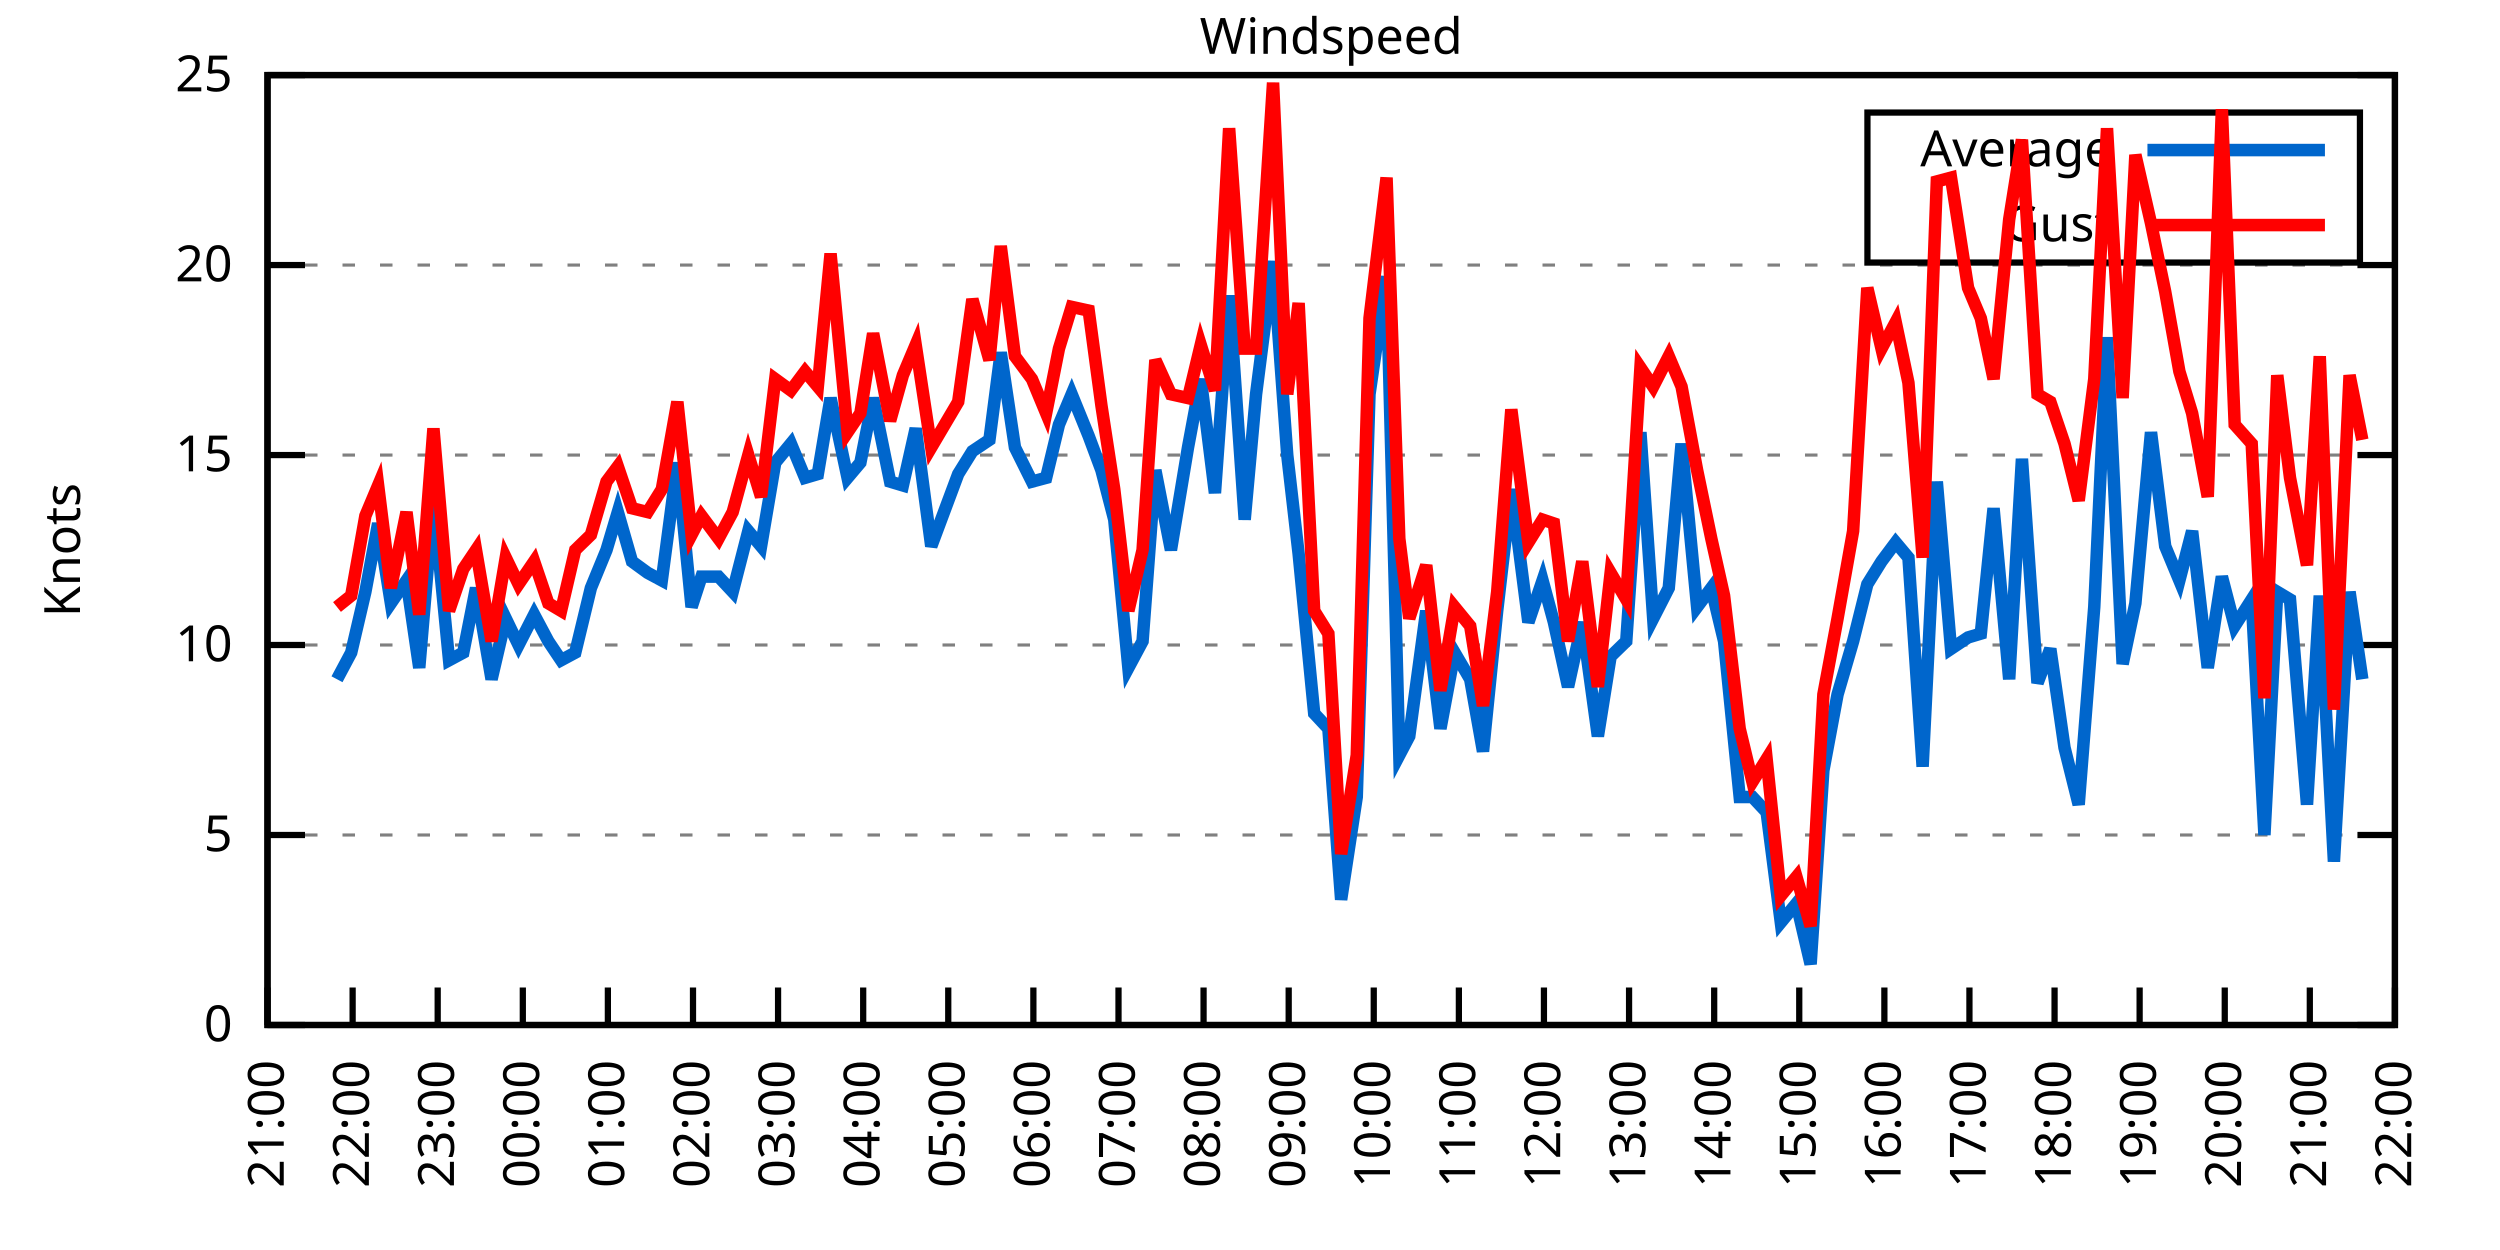
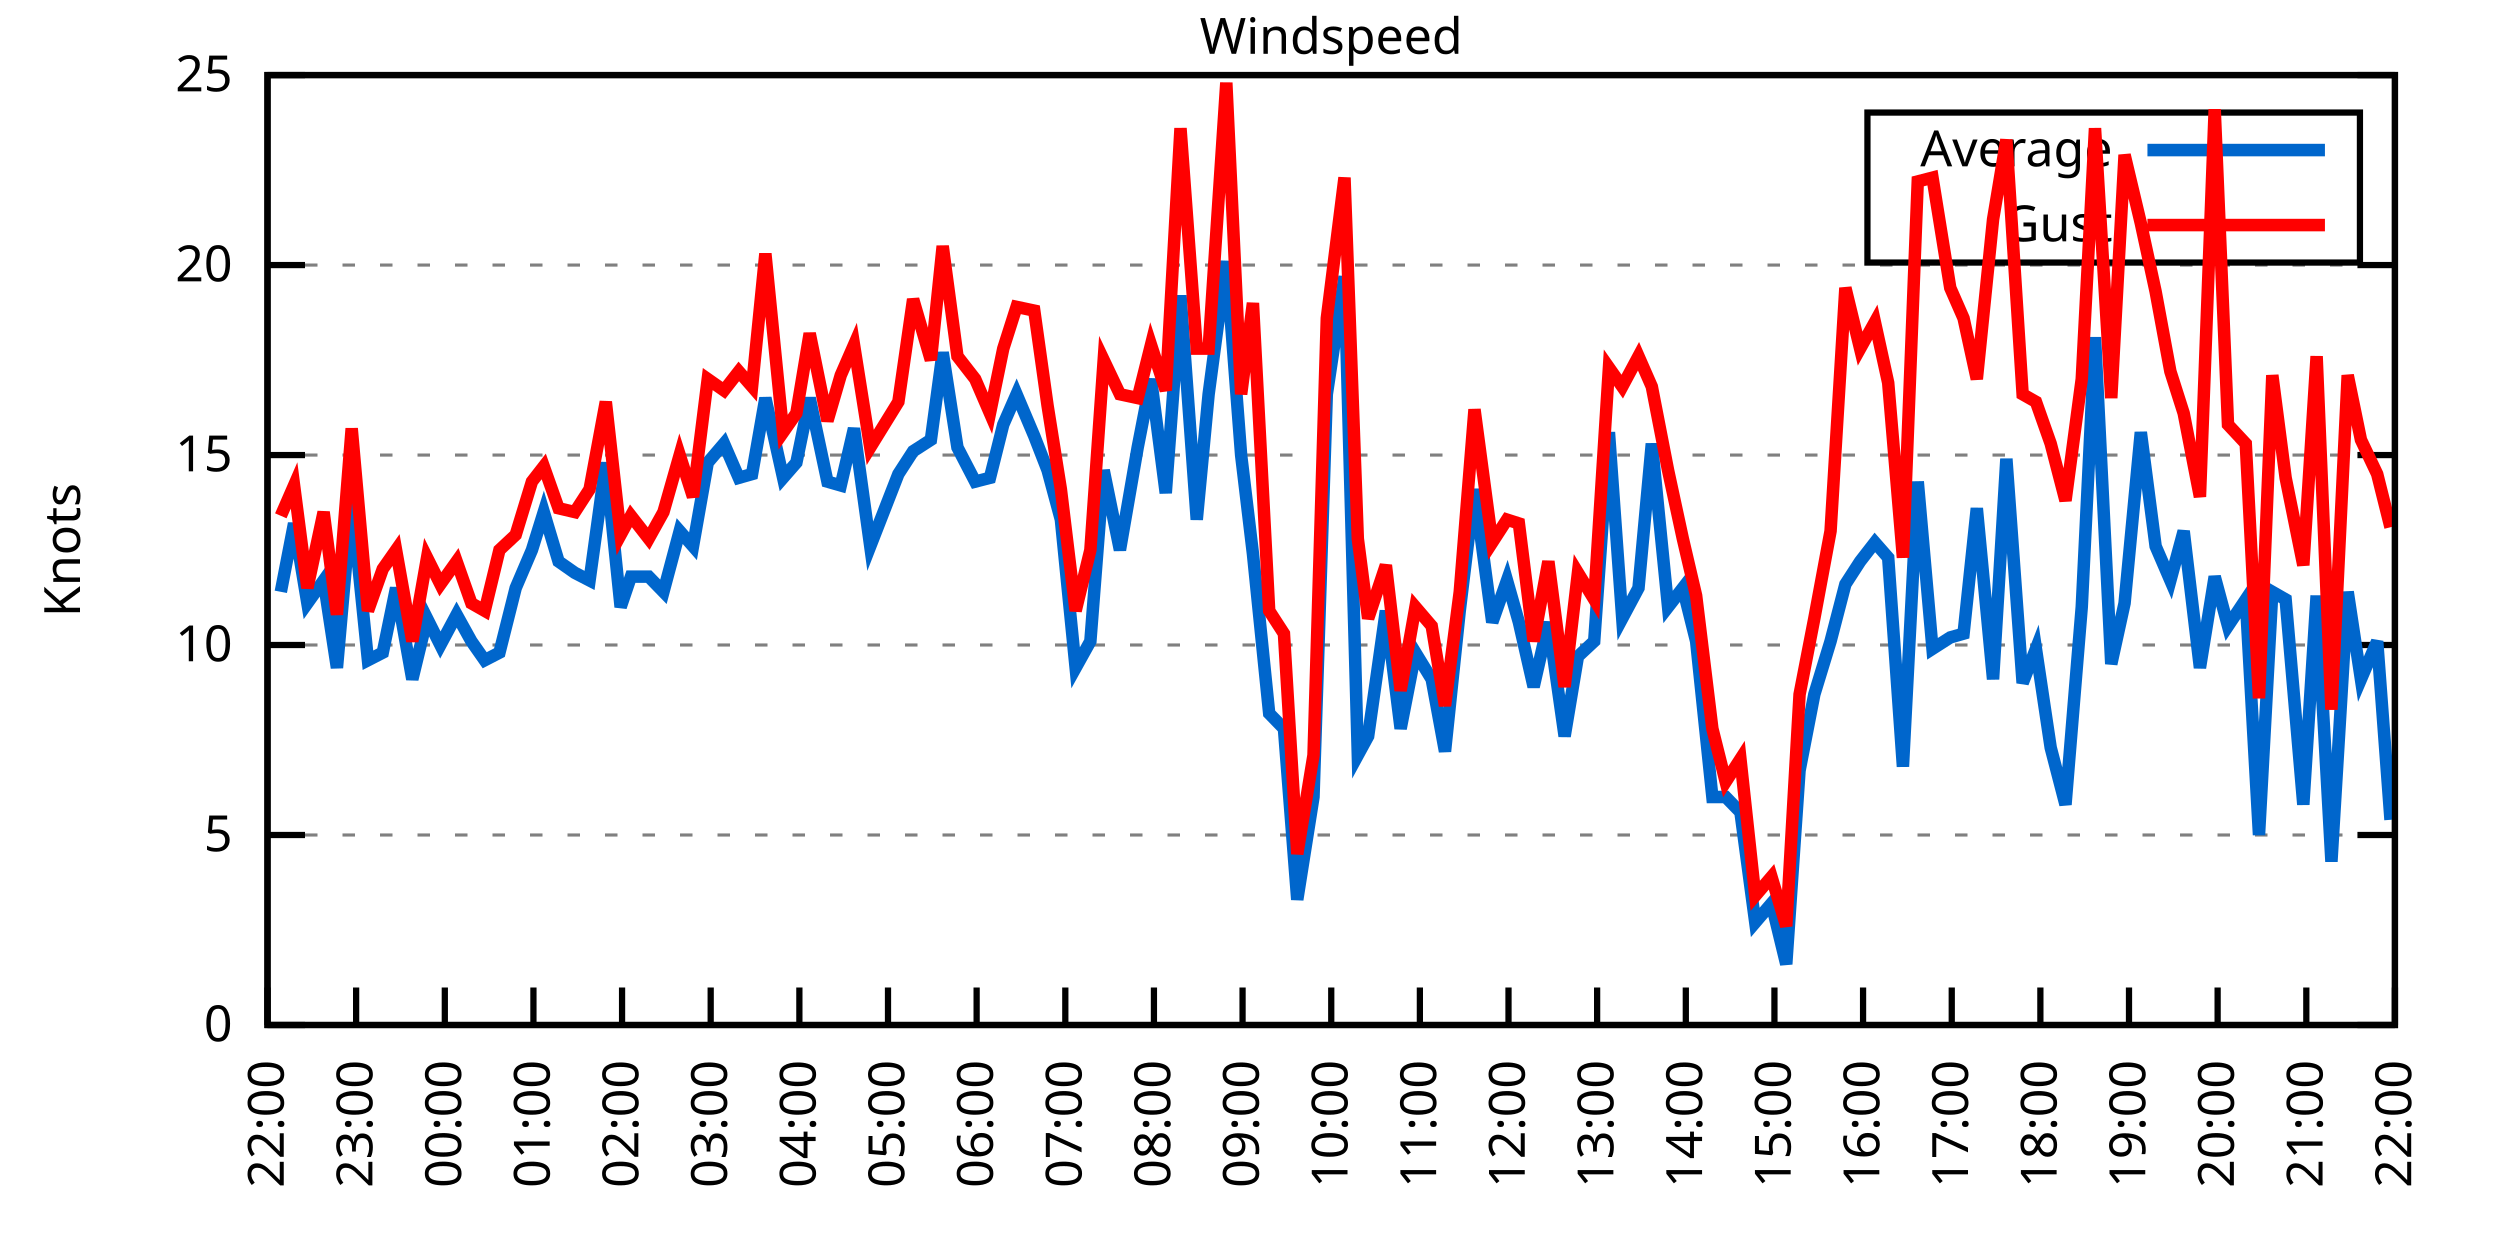
<svg xmlns="http://www.w3.org/2000/svg" xmlns:xlink="http://www.w3.org/1999/xlink" width="400" height="200" viewBox="0 0 400 200">
  <g id="gnuplot_canvas">
    <rect x="0" y="0" width="400" height="200" fill="none" />
    <defs>
      <circle id="gpDot" r="0.5" stroke-width="0.5" stroke="currentColor" />
      <path id="gpPt0" stroke-width="0.333" stroke="currentColor" d="M-1,0 h2 M0,-1 v2" />
      <path id="gpPt1" stroke-width="0.333" stroke="currentColor" d="M-1,-1 L1,1 M1,-1 L-1,1" />
      <path id="gpPt2" stroke-width="0.333" stroke="currentColor" d="M-1,0 L1,0 M0,-1 L0,1 M-1,-1 L1,1 M-1,1 L1,-1" />
      <rect id="gpPt3" stroke-width="0.333" stroke="currentColor" x="-1" y="-1" width="2" height="2" />
      <rect id="gpPt4" stroke-width="0.333" stroke="currentColor" fill="currentColor" x="-1" y="-1" width="2" height="2" />
      <circle id="gpPt5" stroke-width="0.333" stroke="currentColor" cx="0" cy="0" r="1" />
      <use xlink:href="#gpPt5" id="gpPt6" fill="currentColor" stroke="none" />
      <path id="gpPt7" stroke-width="0.333" stroke="currentColor" d="M0,-1.33 L-1.33,0.67 L1.33,0.67 z" />
      <use xlink:href="#gpPt7" id="gpPt8" fill="currentColor" stroke="none" />
      <use xlink:href="#gpPt7" id="gpPt9" stroke="currentColor" transform="rotate(180)" />
      <use xlink:href="#gpPt9" id="gpPt10" fill="currentColor" stroke="none" />
      <use xlink:href="#gpPt3" id="gpPt11" stroke="currentColor" transform="rotate(45)" />
      <use xlink:href="#gpPt11" id="gpPt12" fill="currentColor" stroke="none" />
      <path id="gpPt13" stroke-width="0.333" stroke="currentColor" d="M0,1.330 L1.265,0.411 L0.782,-1.067 L-0.782,-1.076 L-1.265,0.411 z" />
      <use xlink:href="#gpPt13" id="gpPt14" fill="currentColor" stroke="none" />
      <filter id="textbox" filterUnits="objectBoundingBox" x="0" y="0" height="1" width="1">
        <feFlood flood-color="white" flood-opacity="1" result="bgnd" />
        <feComposite in="SourceGraphic" in2="bgnd" operator="atop" />
      </filter>
      <filter id="greybox" filterUnits="objectBoundingBox" x="0" y="0" height="1" width="1">
        <feFlood flood-color="lightgrey" flood-opacity="1" result="grey" />
        <feComposite in="SourceGraphic" in2="grey" operator="atop" />
      </filter>
    </defs>
    <g fill="none" color="white" stroke="currentColor" stroke-width="1.00" stroke-linecap="butt" stroke-linejoin="miter">
</g>
    <g fill="none" color="black" stroke="currentColor" stroke-width="1.00" stroke-linecap="butt" stroke-linejoin="miter">
      <g stroke="none" shape-rendering="crispEdges">
        <polygon fill="rgb(255, 255, 255)" points="42.80,164.00 383.18,164.00 383.18,12.02 42.80,12.02 " />
      </g>
    </g>
    <g fill="none" color="black" stroke="currentColor" stroke-width="1.00" stroke-linecap="butt" stroke-linejoin="miter">
</g>
    <g fill="none" color="black" stroke="black" stroke-width="0.50" stroke-linecap="butt" stroke-linejoin="miter">
</g>
    <g fill="none" color="gray" stroke="currentColor" stroke-width="0.50" stroke-linecap="butt" stroke-linejoin="miter">
      <path stroke="gray" stroke-dasharray="2,4" class="gridline" d="M42.80,164.00 L383.19,164.00  " />
    </g>
    <g fill="none" color="gray" stroke="gray" stroke-width="1.00" stroke-linecap="butt" stroke-linejoin="miter">
</g>
    <g fill="none" color="black" stroke="currentColor" stroke-width="1.00" stroke-linecap="butt" stroke-linejoin="miter">
      <path stroke="black" d="M42.80,164.00 L48.80,164.00 M383.19,164.00 L377.19,164.00  " />
      <g transform="translate(37.20,166.60)" stroke="none" fill="black" font-family="Sans" font-size="8.00" text-anchor="end">
        <text>
          <tspan font-family="Sans"> 0</tspan>
        </text>
      </g>
    </g>
    <g fill="none" color="black" stroke="currentColor" stroke-width="1.00" stroke-linecap="butt" stroke-linejoin="miter">
</g>
    <g fill="none" color="black" stroke="black" stroke-width="0.50" stroke-linecap="butt" stroke-linejoin="miter">
</g>
    <g fill="none" color="gray" stroke="currentColor" stroke-width="0.50" stroke-linecap="butt" stroke-linejoin="miter">
      <path stroke="gray" stroke-dasharray="2,4" class="gridline" d="M42.80,133.60 L383.19,133.60  " />
    </g>
    <g fill="none" color="gray" stroke="gray" stroke-width="1.00" stroke-linecap="butt" stroke-linejoin="miter">
</g>
    <g fill="none" color="black" stroke="currentColor" stroke-width="1.00" stroke-linecap="butt" stroke-linejoin="miter">
      <path stroke="black" d="M42.80,133.60 L48.80,133.60 M383.19,133.60 L377.19,133.60  " />
      <g transform="translate(37.20,136.20)" stroke="none" fill="black" font-family="Sans" font-size="8.00" text-anchor="end">
        <text>
          <tspan font-family="Sans"> 5</tspan>
        </text>
      </g>
    </g>
    <g fill="none" color="black" stroke="currentColor" stroke-width="1.00" stroke-linecap="butt" stroke-linejoin="miter">
</g>
    <g fill="none" color="black" stroke="black" stroke-width="0.50" stroke-linecap="butt" stroke-linejoin="miter">
</g>
    <g fill="none" color="gray" stroke="currentColor" stroke-width="0.50" stroke-linecap="butt" stroke-linejoin="miter">
      <path stroke="gray" stroke-dasharray="2,4" class="gridline" d="M42.80,103.20 L383.19,103.20  " />
    </g>
    <g fill="none" color="gray" stroke="gray" stroke-width="1.00" stroke-linecap="butt" stroke-linejoin="miter">
</g>
    <g fill="none" color="black" stroke="currentColor" stroke-width="1.00" stroke-linecap="butt" stroke-linejoin="miter">
      <path stroke="black" d="M42.80,103.20 L48.80,103.20 M383.19,103.20 L377.19,103.20  " />
      <g transform="translate(37.20,105.80)" stroke="none" fill="black" font-family="Sans" font-size="8.00" text-anchor="end">
        <text>
          <tspan font-family="Sans"> 10</tspan>
        </text>
      </g>
    </g>
    <g fill="none" color="black" stroke="currentColor" stroke-width="1.00" stroke-linecap="butt" stroke-linejoin="miter">
</g>
    <g fill="none" color="black" stroke="black" stroke-width="0.50" stroke-linecap="butt" stroke-linejoin="miter">
</g>
    <g fill="none" color="gray" stroke="currentColor" stroke-width="0.50" stroke-linecap="butt" stroke-linejoin="miter">
      <path stroke="gray" stroke-dasharray="2,4" class="gridline" d="M42.80,72.81 L383.19,72.81  " />
    </g>
    <g fill="none" color="gray" stroke="gray" stroke-width="1.00" stroke-linecap="butt" stroke-linejoin="miter">
</g>
    <g fill="none" color="black" stroke="currentColor" stroke-width="1.00" stroke-linecap="butt" stroke-linejoin="miter">
      <path stroke="black" d="M42.80,72.81 L48.80,72.81 M383.19,72.81 L377.19,72.81  " />
      <g transform="translate(37.20,75.41)" stroke="none" fill="black" font-family="Sans" font-size="8.00" text-anchor="end">
        <text>
          <tspan font-family="Sans"> 15</tspan>
        </text>
      </g>
    </g>
    <g fill="none" color="black" stroke="currentColor" stroke-width="1.00" stroke-linecap="butt" stroke-linejoin="miter">
</g>
    <g fill="none" color="black" stroke="black" stroke-width="0.50" stroke-linecap="butt" stroke-linejoin="miter">
</g>
    <g fill="none" color="gray" stroke="currentColor" stroke-width="0.50" stroke-linecap="butt" stroke-linejoin="miter">
      <path stroke="gray" stroke-dasharray="2,4" class="gridline" d="M42.80,42.41 L383.19,42.41  " />
    </g>
    <g fill="none" color="gray" stroke="gray" stroke-width="1.00" stroke-linecap="butt" stroke-linejoin="miter">
</g>
    <g fill="none" color="black" stroke="currentColor" stroke-width="1.00" stroke-linecap="butt" stroke-linejoin="miter">
      <path stroke="black" d="M42.80,42.41 L48.80,42.41 M383.19,42.41 L377.19,42.41  " />
      <g transform="translate(37.20,45.01)" stroke="none" fill="black" font-family="Sans" font-size="8.00" text-anchor="end">
        <text>
          <tspan font-family="Sans"> 20</tspan>
        </text>
      </g>
    </g>
    <g fill="none" color="black" stroke="currentColor" stroke-width="1.00" stroke-linecap="butt" stroke-linejoin="miter">
</g>
    <g fill="none" color="black" stroke="black" stroke-width="0.50" stroke-linecap="butt" stroke-linejoin="miter">
</g>
    <g fill="none" color="gray" stroke="currentColor" stroke-width="0.50" stroke-linecap="butt" stroke-linejoin="miter">
      <path stroke="gray" stroke-dasharray="2,4" class="gridline" d="M42.80,12.01 L383.19,12.01  " />
    </g>
    <g fill="none" color="gray" stroke="gray" stroke-width="1.00" stroke-linecap="butt" stroke-linejoin="miter">
</g>
    <g fill="none" color="black" stroke="currentColor" stroke-width="1.00" stroke-linecap="butt" stroke-linejoin="miter">
      <path stroke="black" d="M42.80,12.01 L48.80,12.01 M383.19,12.01 L377.19,12.01  " />
      <g transform="translate(37.20,14.61)" stroke="none" fill="black" font-family="Sans" font-size="8.00" text-anchor="end">
        <text>
          <tspan font-family="Sans"> 25</tspan>
        </text>
      </g>
    </g>
    <g fill="none" color="black" stroke="currentColor" stroke-width="1.00" stroke-linecap="butt" stroke-linejoin="miter">
      <path stroke="black" d="M42.80,164.00 L42.80,158.00  " />
      <g transform="translate(45.40,169.60) rotate(270.00)" stroke="none" fill="black" font-family="Sans" font-size="8.00" text-anchor="end">
        <text>
-           <tspan font-family="Sans">21:00</tspan>
-         </text>
-       </g>
-     </g>
-     <g fill="none" color="black" stroke="currentColor" stroke-width="1.00" stroke-linecap="butt" stroke-linejoin="miter">
-       <path stroke="black" d="M56.42,164.00 L56.42,158.00  " />
-       <g transform="translate(59.02,169.60) rotate(270.00)" stroke="none" fill="black" font-family="Sans" font-size="8.00" text-anchor="end">
-         <text>
          <tspan font-family="Sans">22:00</tspan>
        </text>
      </g>
    </g>
    <g fill="none" color="black" stroke="currentColor" stroke-width="1.00" stroke-linecap="butt" stroke-linejoin="miter">
-       <path stroke="black" d="M70.03,164.00 L70.03,158.00  " />
-       <g transform="translate(72.63,169.60) rotate(270.00)" stroke="none" fill="black" font-family="Sans" font-size="8.00" text-anchor="end">
+       <path stroke="black" d="M56.98,164.00 L56.98,158.00  " />
+       <g transform="translate(59.58,169.60) rotate(270.00)" stroke="none" fill="black" font-family="Sans" font-size="8.00" text-anchor="end">
        <text>
          <tspan font-family="Sans">23:00</tspan>
        </text>
      </g>
    </g>
    <g fill="none" color="black" stroke="currentColor" stroke-width="1.00" stroke-linecap="butt" stroke-linejoin="miter">
-       <path stroke="black" d="M83.65,164.00 L83.65,158.00  " />
-       <g transform="translate(86.25,169.60) rotate(270.00)" stroke="none" fill="black" font-family="Sans" font-size="8.00" text-anchor="end">
+       <path stroke="black" d="M71.17,164.00 L71.17,158.00  " />
+       <g transform="translate(73.77,169.60) rotate(270.00)" stroke="none" fill="black" font-family="Sans" font-size="8.00" text-anchor="end">
        <text>
          <tspan font-family="Sans">00:00</tspan>
        </text>
      </g>
    </g>
    <g fill="none" color="black" stroke="currentColor" stroke-width="1.00" stroke-linecap="butt" stroke-linejoin="miter">
-       <path stroke="black" d="M97.26,164.00 L97.26,158.00  " />
-       <g transform="translate(99.86,169.60) rotate(270.00)" stroke="none" fill="black" font-family="Sans" font-size="8.00" text-anchor="end">
+       <path stroke="black" d="M85.35,164.00 L85.35,158.00  " />
+       <g transform="translate(87.95,169.60) rotate(270.00)" stroke="none" fill="black" font-family="Sans" font-size="8.00" text-anchor="end">
        <text>
          <tspan font-family="Sans">01:00</tspan>
        </text>
      </g>
    </g>
    <g fill="none" color="black" stroke="currentColor" stroke-width="1.00" stroke-linecap="butt" stroke-linejoin="miter">
-       <path stroke="black" d="M110.88,164.00 L110.88,158.00  " />
-       <g transform="translate(113.48,169.60) rotate(270.00)" stroke="none" fill="black" font-family="Sans" font-size="8.00" text-anchor="end">
+       <path stroke="black" d="M99.53,164.00 L99.53,158.00  " />
+       <g transform="translate(102.13,169.60) rotate(270.00)" stroke="none" fill="black" font-family="Sans" font-size="8.00" text-anchor="end">
        <text>
          <tspan font-family="Sans">02:00</tspan>
        </text>
      </g>
    </g>
    <g fill="none" color="black" stroke="currentColor" stroke-width="1.00" stroke-linecap="butt" stroke-linejoin="miter">
-       <path stroke="black" d="M124.49,164.00 L124.49,158.00  " />
-       <g transform="translate(127.09,169.60) rotate(270.00)" stroke="none" fill="black" font-family="Sans" font-size="8.00" text-anchor="end">
+       <path stroke="black" d="M113.71,164.00 L113.71,158.00  " />
+       <g transform="translate(116.31,169.60) rotate(270.00)" stroke="none" fill="black" font-family="Sans" font-size="8.00" text-anchor="end">
        <text>
          <tspan font-family="Sans">03:00</tspan>
        </text>
      </g>
    </g>
    <g fill="none" color="black" stroke="currentColor" stroke-width="1.00" stroke-linecap="butt" stroke-linejoin="miter">
-       <path stroke="black" d="M138.11,164.00 L138.11,158.00  " />
-       <g transform="translate(140.71,169.60) rotate(270.00)" stroke="none" fill="black" font-family="Sans" font-size="8.00" text-anchor="end">
+       <path stroke="black" d="M127.90,164.00 L127.90,158.00  " />
+       <g transform="translate(130.50,169.60) rotate(270.00)" stroke="none" fill="black" font-family="Sans" font-size="8.00" text-anchor="end">
        <text>
          <tspan font-family="Sans">04:00</tspan>
        </text>
      </g>
    </g>
    <g fill="none" color="black" stroke="currentColor" stroke-width="1.00" stroke-linecap="butt" stroke-linejoin="miter">
-       <path stroke="black" d="M151.72,164.00 L151.72,158.00  " />
-       <g transform="translate(154.32,169.60) rotate(270.00)" stroke="none" fill="black" font-family="Sans" font-size="8.00" text-anchor="end">
+       <path stroke="black" d="M142.08,164.00 L142.08,158.00  " />
+       <g transform="translate(144.68,169.60) rotate(270.00)" stroke="none" fill="black" font-family="Sans" font-size="8.00" text-anchor="end">
        <text>
          <tspan font-family="Sans">05:00</tspan>
        </text>
      </g>
    </g>
    <g fill="none" color="black" stroke="currentColor" stroke-width="1.00" stroke-linecap="butt" stroke-linejoin="miter">
-       <path stroke="black" d="M165.34,164.00 L165.34,158.00  " />
-       <g transform="translate(167.94,169.60) rotate(270.00)" stroke="none" fill="black" font-family="Sans" font-size="8.00" text-anchor="end">
+       <path stroke="black" d="M156.26,164.00 L156.26,158.00  " />
+       <g transform="translate(158.86,169.60) rotate(270.00)" stroke="none" fill="black" font-family="Sans" font-size="8.00" text-anchor="end">
        <text>
          <tspan font-family="Sans">06:00</tspan>
        </text>
      </g>
    </g>
    <g fill="none" color="black" stroke="currentColor" stroke-width="1.00" stroke-linecap="butt" stroke-linejoin="miter">
-       <path stroke="black" d="M178.96,164.00 L178.96,158.00  " />
-       <g transform="translate(181.56,169.60) rotate(270.00)" stroke="none" fill="black" font-family="Sans" font-size="8.00" text-anchor="end">
+       <path stroke="black" d="M170.45,164.00 L170.45,158.00  " />
+       <g transform="translate(173.05,169.60) rotate(270.00)" stroke="none" fill="black" font-family="Sans" font-size="8.00" text-anchor="end">
        <text>
          <tspan font-family="Sans">07:00</tspan>
        </text>
      </g>
    </g>
    <g fill="none" color="black" stroke="currentColor" stroke-width="1.00" stroke-linecap="butt" stroke-linejoin="miter">
-       <path stroke="black" d="M192.57,164.00 L192.57,158.00  " />
-       <g transform="translate(195.17,169.60) rotate(270.00)" stroke="none" fill="black" font-family="Sans" font-size="8.00" text-anchor="end">
+       <path stroke="black" d="M184.63,164.00 L184.63,158.00  " />
+       <g transform="translate(187.23,169.60) rotate(270.00)" stroke="none" fill="black" font-family="Sans" font-size="8.00" text-anchor="end">
        <text>
          <tspan font-family="Sans">08:00</tspan>
        </text>
      </g>
    </g>
    <g fill="none" color="black" stroke="currentColor" stroke-width="1.00" stroke-linecap="butt" stroke-linejoin="miter">
-       <path stroke="black" d="M206.19,164.00 L206.19,158.00  " />
-       <g transform="translate(208.79,169.60) rotate(270.00)" stroke="none" fill="black" font-family="Sans" font-size="8.00" text-anchor="end">
+       <path stroke="black" d="M198.81,164.00 L198.81,158.00  " />
+       <g transform="translate(201.41,169.60) rotate(270.00)" stroke="none" fill="black" font-family="Sans" font-size="8.00" text-anchor="end">
        <text>
          <tspan font-family="Sans">09:00</tspan>
        </text>
      </g>
    </g>
    <g fill="none" color="black" stroke="currentColor" stroke-width="1.00" stroke-linecap="butt" stroke-linejoin="miter">
-       <path stroke="black" d="M219.80,164.00 L219.80,158.00  " />
-       <g transform="translate(222.40,169.60) rotate(270.00)" stroke="none" fill="black" font-family="Sans" font-size="8.00" text-anchor="end">
+       <path stroke="black" d="M213.00,164.00 L213.00,158.00  " />
+       <g transform="translate(215.60,169.60) rotate(270.00)" stroke="none" fill="black" font-family="Sans" font-size="8.00" text-anchor="end">
        <text>
          <tspan font-family="Sans">10:00</tspan>
        </text>
      </g>
    </g>
    <g fill="none" color="black" stroke="currentColor" stroke-width="1.00" stroke-linecap="butt" stroke-linejoin="miter">
-       <path stroke="black" d="M233.42,164.00 L233.42,158.00  " />
-       <g transform="translate(236.02,169.60) rotate(270.00)" stroke="none" fill="black" font-family="Sans" font-size="8.00" text-anchor="end">
+       <path stroke="black" d="M227.18,164.00 L227.18,158.00  " />
+       <g transform="translate(229.78,169.60) rotate(270.00)" stroke="none" fill="black" font-family="Sans" font-size="8.00" text-anchor="end">
        <text>
          <tspan font-family="Sans">11:00</tspan>
        </text>
      </g>
    </g>
    <g fill="none" color="black" stroke="currentColor" stroke-width="1.00" stroke-linecap="butt" stroke-linejoin="miter">
-       <path stroke="black" d="M247.03,164.00 L247.03,158.00  " />
-       <g transform="translate(249.63,169.60) rotate(270.00)" stroke="none" fill="black" font-family="Sans" font-size="8.00" text-anchor="end">
+       <path stroke="black" d="M241.36,164.00 L241.36,158.00  " />
+       <g transform="translate(243.96,169.60) rotate(270.00)" stroke="none" fill="black" font-family="Sans" font-size="8.00" text-anchor="end">
        <text>
          <tspan font-family="Sans">12:00</tspan>
        </text>
      </g>
    </g>
    <g fill="none" color="black" stroke="currentColor" stroke-width="1.00" stroke-linecap="butt" stroke-linejoin="miter">
-       <path stroke="black" d="M260.65,164.00 L260.65,158.00  " />
-       <g transform="translate(263.25,169.60) rotate(270.00)" stroke="none" fill="black" font-family="Sans" font-size="8.00" text-anchor="end">
+       <path stroke="black" d="M255.54,164.00 L255.54,158.00  " />
+       <g transform="translate(258.14,169.60) rotate(270.00)" stroke="none" fill="black" font-family="Sans" font-size="8.00" text-anchor="end">
        <text>
          <tspan font-family="Sans">13:00</tspan>
        </text>
      </g>
    </g>
    <g fill="none" color="black" stroke="currentColor" stroke-width="1.00" stroke-linecap="butt" stroke-linejoin="miter">
-       <path stroke="black" d="M274.27,164.00 L274.27,158.00  " />
-       <g transform="translate(276.87,169.60) rotate(270.00)" stroke="none" fill="black" font-family="Sans" font-size="8.00" text-anchor="end">
+       <path stroke="black" d="M269.73,164.00 L269.73,158.00  " />
+       <g transform="translate(272.33,169.60) rotate(270.00)" stroke="none" fill="black" font-family="Sans" font-size="8.00" text-anchor="end">
        <text>
          <tspan font-family="Sans">14:00</tspan>
        </text>
      </g>
    </g>
    <g fill="none" color="black" stroke="currentColor" stroke-width="1.00" stroke-linecap="butt" stroke-linejoin="miter">
-       <path stroke="black" d="M287.88,164.00 L287.88,158.00  " />
-       <g transform="translate(290.48,169.60) rotate(270.00)" stroke="none" fill="black" font-family="Sans" font-size="8.00" text-anchor="end">
+       <path stroke="black" d="M283.91,164.00 L283.91,158.00  " />
+       <g transform="translate(286.51,169.60) rotate(270.00)" stroke="none" fill="black" font-family="Sans" font-size="8.00" text-anchor="end">
        <text>
          <tspan font-family="Sans">15:00</tspan>
        </text>
      </g>
    </g>
    <g fill="none" color="black" stroke="currentColor" stroke-width="1.00" stroke-linecap="butt" stroke-linejoin="miter">
-       <path stroke="black" d="M301.50,164.00 L301.50,158.00  " />
-       <g transform="translate(304.10,169.60) rotate(270.00)" stroke="none" fill="black" font-family="Sans" font-size="8.00" text-anchor="end">
+       <path stroke="black" d="M298.09,164.00 L298.09,158.00  " />
+       <g transform="translate(300.69,169.60) rotate(270.00)" stroke="none" fill="black" font-family="Sans" font-size="8.00" text-anchor="end">
        <text>
          <tspan font-family="Sans">16:00</tspan>
        </text>
      </g>
    </g>
    <g fill="none" color="black" stroke="currentColor" stroke-width="1.00" stroke-linecap="butt" stroke-linejoin="miter">
-       <path stroke="black" d="M315.11,164.00 L315.11,158.00  " />
-       <g transform="translate(317.71,169.60) rotate(270.00)" stroke="none" fill="black" font-family="Sans" font-size="8.00" text-anchor="end">
+       <path stroke="black" d="M312.28,164.00 L312.28,158.00  " />
+       <g transform="translate(314.88,169.60) rotate(270.00)" stroke="none" fill="black" font-family="Sans" font-size="8.00" text-anchor="end">
        <text>
          <tspan font-family="Sans">17:00</tspan>
        </text>
      </g>
    </g>
    <g fill="none" color="black" stroke="currentColor" stroke-width="1.00" stroke-linecap="butt" stroke-linejoin="miter">
-       <path stroke="black" d="M328.73,164.00 L328.73,158.00  " />
-       <g transform="translate(331.33,169.60) rotate(270.00)" stroke="none" fill="black" font-family="Sans" font-size="8.00" text-anchor="end">
+       <path stroke="black" d="M326.46,164.00 L326.46,158.00  " />
+       <g transform="translate(329.06,169.60) rotate(270.00)" stroke="none" fill="black" font-family="Sans" font-size="8.00" text-anchor="end">
        <text>
          <tspan font-family="Sans">18:00</tspan>
        </text>
      </g>
    </g>
    <g fill="none" color="black" stroke="currentColor" stroke-width="1.00" stroke-linecap="butt" stroke-linejoin="miter">
-       <path stroke="black" d="M342.34,164.00 L342.34,158.00  " />
-       <g transform="translate(344.94,169.60) rotate(270.00)" stroke="none" fill="black" font-family="Sans" font-size="8.00" text-anchor="end">
+       <path stroke="black" d="M340.64,164.00 L340.64,158.00  " />
+       <g transform="translate(343.24,169.60) rotate(270.00)" stroke="none" fill="black" font-family="Sans" font-size="8.00" text-anchor="end">
        <text>
          <tspan font-family="Sans">19:00</tspan>
        </text>
      </g>
    </g>
    <g fill="none" color="black" stroke="currentColor" stroke-width="1.00" stroke-linecap="butt" stroke-linejoin="miter">
-       <path stroke="black" d="M355.96,164.00 L355.96,158.00  " />
-       <g transform="translate(358.56,169.60) rotate(270.00)" stroke="none" fill="black" font-family="Sans" font-size="8.00" text-anchor="end">
+       <path stroke="black" d="M354.82,164.00 L354.82,158.00  " />
+       <g transform="translate(357.42,169.60) rotate(270.00)" stroke="none" fill="black" font-family="Sans" font-size="8.00" text-anchor="end">
        <text>
          <tspan font-family="Sans">20:00</tspan>
        </text>
      </g>
    </g>
    <g fill="none" color="black" stroke="currentColor" stroke-width="1.00" stroke-linecap="butt" stroke-linejoin="miter">
-       <path stroke="black" d="M369.57,164.00 L369.57,158.00  " />
-       <g transform="translate(372.17,169.60) rotate(270.00)" stroke="none" fill="black" font-family="Sans" font-size="8.00" text-anchor="end">
+       <path stroke="black" d="M369.01,164.00 L369.01,158.00  " />
+       <g transform="translate(371.61,169.60) rotate(270.00)" stroke="none" fill="black" font-family="Sans" font-size="8.00" text-anchor="end">
        <text>
          <tspan font-family="Sans">21:00</tspan>
        </text>
      </g>
    </g>
    <g fill="none" color="black" stroke="currentColor" stroke-width="1.00" stroke-linecap="butt" stroke-linejoin="miter">
      <path stroke="black" d="M383.19,164.00 L383.19,158.00  " />
      <g transform="translate(385.79,169.60) rotate(270.00)" stroke="none" fill="black" font-family="Sans" font-size="8.00" text-anchor="end">
        <text>
          <tspan font-family="Sans">22:00</tspan>
        </text>
      </g>
    </g>
    <g fill="none" color="black" stroke="currentColor" stroke-width="1.00" stroke-linecap="butt" stroke-linejoin="miter">
</g>
    <g fill="none" color="black" stroke="currentColor" stroke-width="1.00" stroke-linecap="butt" stroke-linejoin="miter">
      <path stroke="black" d="M42.80,12.01 L42.80,164.00 L383.19,164.00 L383.19,12.01 L42.80,12.01 Z  " />
    </g>
    <g fill="none" color="black" stroke="currentColor" stroke-width="1.00" stroke-linecap="butt" stroke-linejoin="miter">
</g>
    <g fill="none" color="black" stroke="currentColor" stroke-width="1.00" stroke-linecap="butt" stroke-linejoin="miter">
      <path stroke="black" d="M298.79,42.01 L298.79,18.01 L377.59,18.01 L377.59,42.01 L298.79,42.01 Z  " />
    </g>
    <g id="Windspeed_plot_1">
      <g fill="none" color="white" stroke="black" stroke-width="2.00" stroke-linecap="butt" stroke-linejoin="miter">
</g>
      <g fill="none" color="black" stroke="currentColor" stroke-width="2.00" stroke-linecap="butt" stroke-linejoin="miter">
        <g transform="translate(337.99,26.61)" stroke="none" fill="black" font-family="Sans" font-size="8.00" text-anchor="end">
          <text>
            <tspan font-family="Sans">Average</tspan>
          </text>
        </g>
      </g>
      <g fill="none" color="black" stroke="currentColor" stroke-width="2.00" stroke-linecap="butt" stroke-linejoin="miter">
-         <path stroke="rgb(  0, 102, 204)" d="M343.59,24.01 L371.99,24.01 M53.92,108.68 L56.19,104.42 L58.46,94.69 L60.50,83.75 L62.54,96.52 L65.04,92.87   L67.08,106.85 L69.35,80.10 L71.85,105.64 L74.12,104.42 L76.16,94.08 L78.65,108.68 L80.92,98.95 L82.97,103.20   L85.46,98.34 L87.73,102.60 L89.77,105.64 L92.04,104.42 L94.54,94.08 L97.04,88.00 L98.85,81.93 L101.12,89.83   L103.62,91.65 L105.89,92.87 L108.38,74.02 L110.65,97.12 L112.24,92.26 L114.96,92.26 L117.23,94.69 L119.73,84.97   L121.77,87.40 L124.04,74.02 L126.54,70.98 L128.81,76.45 L130.85,75.85 L132.89,63.69 L135.61,76.45 L137.66,74.02   L139.70,63.69 L142.42,77.06 L144.46,77.67 L146.51,68.55 L149.00,87.40 L153.31,75.85 L155.58,72.20 L158.31,70.37   L160.12,56.39 L162.39,71.59 L165.11,77.06 L167.38,76.45 L169.43,67.94 L171.47,63.08 L174.19,69.77 L176.23,75.24   L178.28,83.14 L180.54,106.85 L182.81,102.60 L184.86,75.24 L187.35,88.00 L190.08,71.59 L192.12,60.65 L194.39,78.89   L196.66,47.27 L199.15,83.14 L200.97,63.08 L203.69,41.80 L205.96,72.81 L207.78,88.61 L210.27,114.15 L212.54,116.58   L214.58,143.94 L217.08,127.52 L219.12,63.08 L221.85,44.23 L223.89,120.83 L225.48,117.80 L228.20,97.73 L230.47,116.58   L232.74,104.42 L235.23,108.68 L237.28,120.23 L239.55,97.73 L241.81,78.28 L244.54,99.56 L246.81,92.87 L248.62,99.56   L250.89,109.89 L253.16,99.56 L255.66,117.80 L257.70,105.03 L260.20,102.60 L262.47,69.16 L264.51,98.95 L267.00,94.08   L269.05,70.98 L271.54,97.12 L273.81,94.08 L275.85,102.60 L278.35,127.52 L280.39,127.52 L282.66,129.95 L284.93,147.59   L287.43,144.55 L289.70,154.27 L291.74,123.27 L294.01,111.11 L296.50,102.60 L298.77,93.48 L301.04,89.83 L303.31,86.79   L305.35,89.22 L307.62,122.66 L309.89,77.06 L312.16,103.81 L314.89,101.99 L316.93,101.38 L318.97,81.32 L321.47,108.68   L323.51,73.41 L326.00,109.28 L328.05,103.81 L330.32,119.62 L332.59,128.74 L335.08,97.12 L337.12,53.96 L339.62,106.24   L341.66,96.52 L344.16,69.16 L346.43,87.40 L348.70,92.87 L350.74,84.97 L353.24,106.85 L355.50,92.26 L357.55,100.16   L360.27,95.91 L362.31,133.60 L364.36,94.69 L366.40,95.91 L369.12,128.74 L371.16,95.30 L373.43,137.86 L375.93,94.69   L377.97,108.68  " />
+         <path stroke="rgb(  0, 102, 204)" d="M343.59,24.01 L371.99,24.01 M44.93,94.69 L47.05,83.75 L49.18,96.52 L51.78,92.87 L53.91,106.85 L56.27,80.10   L58.87,105.64 L61.24,104.42 L63.37,94.08 L65.97,108.68 L68.33,98.95 L70.46,103.20 L73.06,98.34 L75.42,102.60   L77.55,105.64 L79.91,104.42 L82.51,94.08 L85.11,88.00 L87.00,81.93 L89.37,89.83 L91.97,91.65 L94.33,92.87   L96.93,74.02 L99.30,97.12 L100.95,92.26 L103.79,92.26 L106.15,94.69 L108.75,84.97 L110.88,87.40 L113.24,74.02   L115.84,70.98 L118.21,76.45 L120.33,75.85 L122.46,63.69 L125.30,76.45 L127.42,74.02 L129.55,63.69 L132.39,77.06   L134.52,77.67 L136.64,68.55 L139.24,87.40 L143.74,75.85 L146.10,72.20 L148.94,70.37 L150.83,56.39 L153.19,71.59   L156.03,77.06 L158.39,76.45 L160.52,67.94 L162.65,63.08 L165.48,69.77 L167.61,75.24 L169.74,83.14 L172.10,106.85   L174.46,102.60 L176.59,75.24 L179.19,88.00 L182.03,71.59 L184.16,60.65 L186.52,78.89 L188.88,47.27 L191.48,83.14   L193.38,63.08 L196.21,41.80 L198.58,72.81 L200.47,88.61 L203.07,114.15 L205.43,116.58 L207.56,143.94 L210.16,127.52   L212.29,63.08 L215.12,44.23 L217.25,120.83 L218.90,117.80 L221.74,97.73 L224.10,116.58 L226.47,104.42 L229.07,108.68   L231.20,120.23 L233.56,97.73 L235.92,78.28 L238.76,99.56 L241.12,92.87 L243.02,99.56 L245.38,109.89 L247.74,99.56   L250.34,117.80 L252.47,105.03 L255.07,102.60 L257.43,69.16 L259.56,98.95 L262.16,94.08 L264.29,70.98 L266.89,97.12   L269.25,94.08 L271.38,102.60 L273.98,127.52 L276.11,127.52 L278.47,129.95 L280.84,147.59 L283.44,144.55 L285.80,154.27   L287.93,123.27 L290.29,111.11 L292.89,102.60 L295.26,93.48 L297.62,89.83 L299.98,86.79 L302.11,89.22 L304.47,122.66   L306.84,77.06 L309.20,103.81 L312.04,101.99 L314.17,101.38 L316.29,81.32 L318.89,108.68 L321.02,73.41 L323.62,109.28   L325.75,103.81 L328.11,119.62 L330.48,128.74 L333.08,97.12 L335.20,53.96 L337.80,106.24 L339.93,96.52 L342.53,69.16   L344.90,87.40 L347.26,92.87 L349.39,84.97 L351.99,106.85 L354.35,92.26 L356.48,100.16 L359.32,95.91 L361.44,133.60   L363.57,94.69 L365.70,95.91 L368.53,128.74 L370.66,95.30 L373.03,137.86 L375.63,94.69 L377.75,108.68 L380.35,102.60   L382.48,131.17  " />
      </g>
    </g>
    <g id="Windspeed_plot_2">
      <g fill="none" color="black" stroke="currentColor" stroke-width="2.00" stroke-linecap="butt" stroke-linejoin="miter">
        <g transform="translate(337.99,38.61)" stroke="none" fill="black" font-family="Sans" font-size="8.00" text-anchor="end">
          <text>
            <tspan font-family="Sans">Gust</tspan>
          </text>
        </g>
      </g>
      <g fill="none" color="black" stroke="currentColor" stroke-width="2.00" stroke-linecap="butt" stroke-linejoin="miter">
-         <path stroke="rgb(255,   0,   0)" d="M343.59,36.01 L371.99,36.01 M53.92,97.12 L56.19,95.30 L58.46,82.53 L60.50,77.67 L62.54,94.08 L65.04,81.93   L67.08,98.34 L69.35,68.55 L71.85,97.73 L74.12,91.04 L76.16,88.00 L78.65,102.60 L80.92,89.22 L82.97,93.48   L85.46,89.83 L87.73,96.52 L89.77,97.73 L92.04,88.00 L94.54,85.57 L97.04,77.06 L98.85,74.63 L101.12,81.32   L103.62,81.93 L105.89,78.28 L108.38,64.29 L110.65,85.57 L112.24,82.53 L114.96,86.18 L117.23,81.93 L119.73,72.81   L121.77,79.49 L124.04,60.65 L126.54,62.47 L128.81,59.43 L130.85,61.86 L132.89,40.58 L135.61,69.16 L137.66,66.12   L139.70,53.35 L142.42,67.33 L144.46,60.04 L146.51,55.18 L149.00,71.59 L153.31,64.29 L155.58,47.88 L158.31,57.61   L160.12,39.37 L162.39,57.00 L165.11,60.65 L167.38,66.12 L169.43,55.78 L171.47,49.10 L174.19,49.70 L176.23,64.90   L178.28,78.28 L180.54,97.73 L182.81,88.00 L184.86,57.61 L187.35,63.08 L190.08,63.69 L192.12,55.18 L194.39,62.47   L196.66,20.52 L199.15,55.78 L200.97,55.78 L203.69,13.23 L205.96,63.08 L207.78,48.49 L210.27,97.73 L212.54,101.38   L214.58,136.64 L217.08,120.83 L219.12,50.92 L221.85,28.42 L223.89,86.18 L225.48,98.95 L228.20,90.44 L230.47,110.50   L232.74,97.12 L235.23,100.16 L237.28,112.93 L239.55,94.69 L241.81,65.51 L244.54,86.79 L246.81,83.14 L248.62,83.75   L250.89,102.60 L253.16,89.83 L255.66,109.89 L257.70,91.65 L260.20,95.91 L262.47,58.82 L264.51,61.86 L267.00,57.00   L269.05,61.86 L271.54,75.24 L273.81,86.18 L275.85,95.30 L278.35,116.58 L280.39,125.09 L282.66,121.44 L284.93,143.33   L287.43,140.29 L289.70,148.19 L291.74,111.11 L294.01,98.95 L296.50,84.97 L298.77,46.06 L301.04,55.78 L303.31,51.53   L305.35,61.25 L307.62,89.22 L309.89,29.03 L312.16,28.42 L314.89,46.06 L316.93,50.92 L318.97,60.65 L321.47,35.11   L323.51,22.35 L326.00,63.08 L328.05,64.29 L330.32,70.98 L332.59,80.10 L335.08,60.65 L337.12,20.52 L339.62,63.69   L341.66,24.78 L344.16,35.72 L346.43,46.66 L348.70,59.43 L350.74,66.12 L353.24,79.49 L355.50,17.48 L357.55,67.94   L360.27,70.98 L362.31,111.72 L364.36,60.04 L366.40,76.45 L369.12,90.44 L371.16,57.00 L373.43,113.54 L375.93,60.04   L377.97,70.37  " />
+         <path stroke="rgb(255,   0,   0)" d="M343.59,36.01 L371.99,36.01 M44.93,82.53 L47.05,77.67 L49.18,94.08 L51.78,81.93 L53.91,98.34 L56.27,68.55   L58.87,97.73 L61.24,91.04 L63.37,88.00 L65.97,102.60 L68.33,89.22 L70.46,93.48 L73.06,89.83 L75.42,96.52   L77.55,97.73 L79.91,88.00 L82.51,85.57 L85.11,77.06 L87.00,74.63 L89.37,81.32 L91.97,81.93 L94.33,78.28   L96.93,64.29 L99.30,85.57 L100.95,82.53 L103.79,86.18 L106.15,81.93 L108.75,72.81 L110.88,79.49 L113.24,60.65   L115.84,62.47 L118.21,59.43 L120.33,61.86 L122.46,40.58 L125.30,69.16 L127.42,66.12 L129.55,53.35 L132.39,67.33   L134.52,60.04 L136.64,55.18 L139.24,71.59 L143.74,64.29 L146.10,47.88 L148.94,57.61 L150.83,39.37 L153.19,57.00   L156.03,60.65 L158.39,66.12 L160.52,55.78 L162.65,49.10 L165.48,49.70 L167.61,64.90 L169.74,78.28 L172.10,97.73   L174.46,88.00 L176.59,57.61 L179.19,63.08 L182.03,63.69 L184.16,55.18 L186.52,62.47 L188.88,20.52 L191.48,55.78   L193.38,55.78 L196.21,13.23 L198.58,63.08 L200.47,48.49 L203.07,97.73 L205.43,101.38 L207.56,136.64 L210.16,120.83   L212.29,50.92 L215.12,28.42 L217.25,86.18 L218.90,98.95 L221.74,90.44 L224.10,110.50 L226.47,97.12 L229.07,100.16   L231.20,112.93 L233.56,94.69 L235.92,65.51 L238.76,86.79 L241.12,83.14 L243.02,83.75 L245.38,102.60 L247.74,89.83   L250.34,109.89 L252.47,91.65 L255.07,95.91 L257.43,58.82 L259.56,61.86 L262.16,57.00 L264.29,61.86 L266.89,75.24   L269.25,86.18 L271.38,95.30 L273.98,116.58 L276.11,125.09 L278.47,121.44 L280.84,143.33 L283.44,140.29 L285.80,148.19   L287.93,111.11 L290.29,98.95 L292.89,84.97 L295.26,46.06 L297.62,55.78 L299.98,51.53 L302.11,61.25 L304.47,89.22   L306.84,29.03 L309.20,28.42 L312.04,46.06 L314.17,50.92 L316.29,60.65 L318.89,35.11 L321.02,22.35 L323.62,63.08   L325.75,64.29 L328.11,70.98 L330.48,80.10 L333.08,60.65 L335.20,20.52 L337.80,63.69 L339.93,24.78 L342.53,35.72   L344.90,46.66 L347.26,59.43 L349.39,66.12 L351.99,79.49 L354.35,17.48 L356.48,67.94 L359.32,70.98 L361.44,111.72   L363.57,60.04 L365.70,76.45 L368.53,90.44 L370.66,57.00 L373.03,113.54 L375.63,60.04 L377.75,70.37 L380.35,75.85   L382.48,84.36  " />
      </g>
    </g>
    <g fill="none" color="black" stroke="currentColor" stroke-width="2.00" stroke-linecap="butt" stroke-linejoin="miter">
</g>
    <g fill="none" color="black" stroke="black" stroke-width="1.00" stroke-linecap="butt" stroke-linejoin="miter">
</g>
    <g fill="none" color="black" stroke="currentColor" stroke-width="1.00" stroke-linecap="butt" stroke-linejoin="miter">
      <path stroke="black" d="M42.80,12.01 L42.80,164.00 L383.19,164.00 L383.19,12.01 L42.80,12.01 Z  " />
      <g transform="translate(12.80,88.01) rotate(270.00)" stroke="none" fill="black" font-family="Sans" font-size="8.00" text-anchor="middle">
        <text>
          <tspan font-family="Sans">Knots</tspan>
        </text>
      </g>
    </g>
    <g fill="none" color="black" stroke="currentColor" stroke-width="1.00" stroke-linecap="butt" stroke-linejoin="miter">
</g>
    <g fill="none" color="black" stroke="currentColor" stroke-width="1.00" stroke-linecap="butt" stroke-linejoin="miter">
      <g transform="translate(212.99,8.61)" stroke="none" fill="black" font-family="Sans" font-size="8.00" text-anchor="middle">
        <text>
          <tspan font-family="Sans">Windspeed</tspan>
        </text>
      </g>
    </g>
    <g fill="none" color="black" stroke="currentColor" stroke-width="1.00" stroke-linecap="butt" stroke-linejoin="miter">
</g>
  </g>
</svg>
